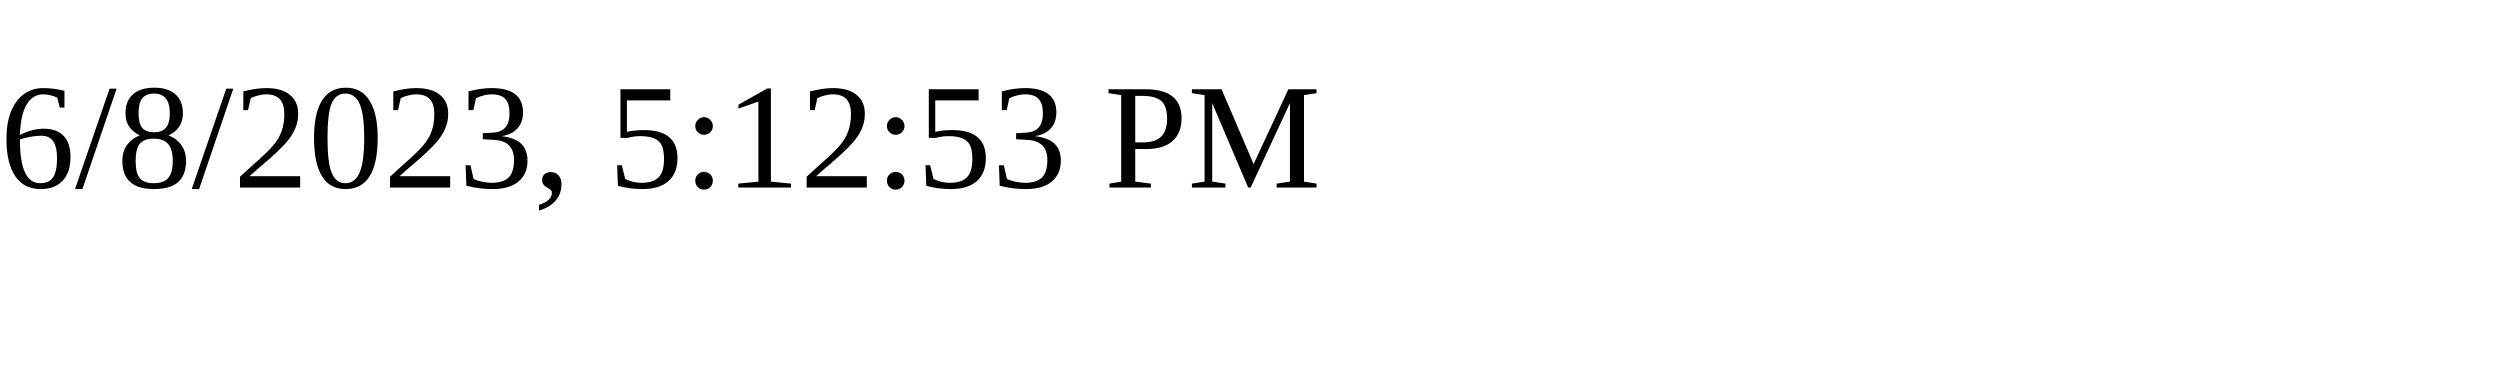
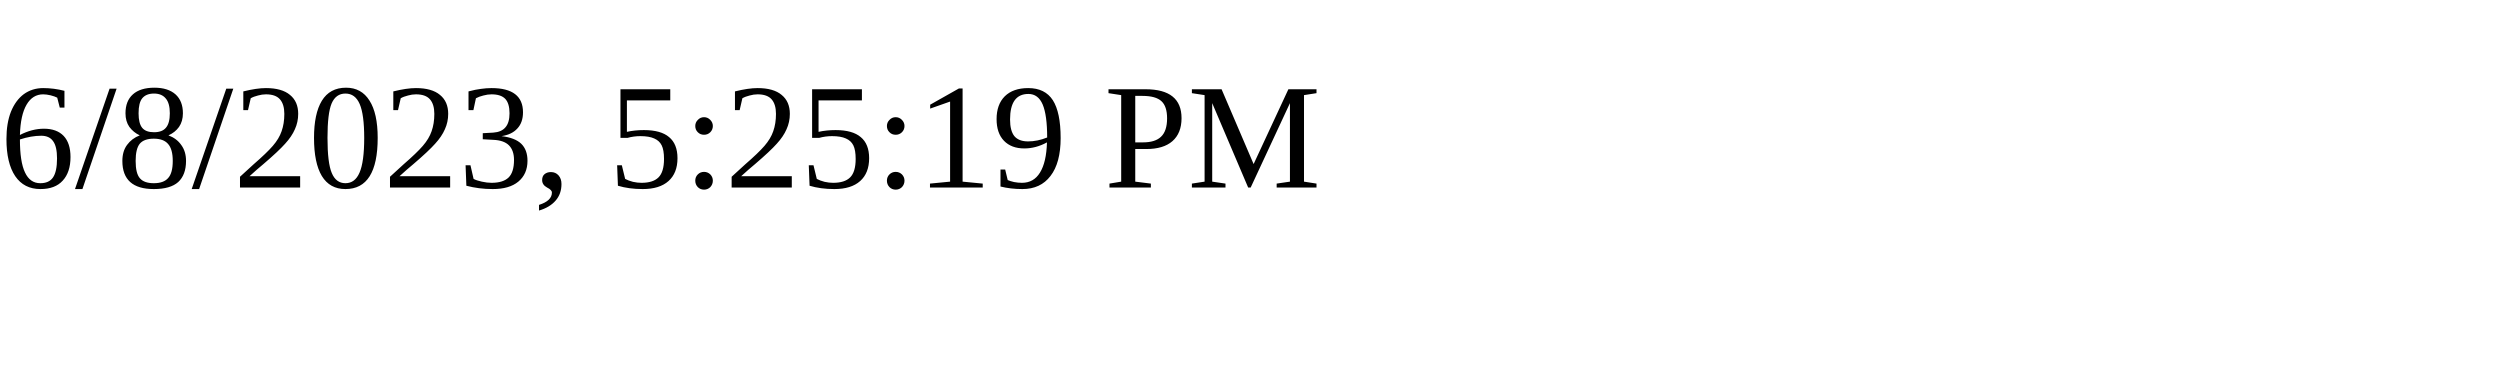
<svg xmlns="http://www.w3.org/2000/svg" height="30" width="200">
-   <text x="0" y="15">6/8/2023, 5:12:53 PM</text>
+   <text x="0" y="15">6/8/2023, 5:25:19 PM</text>
</svg>
